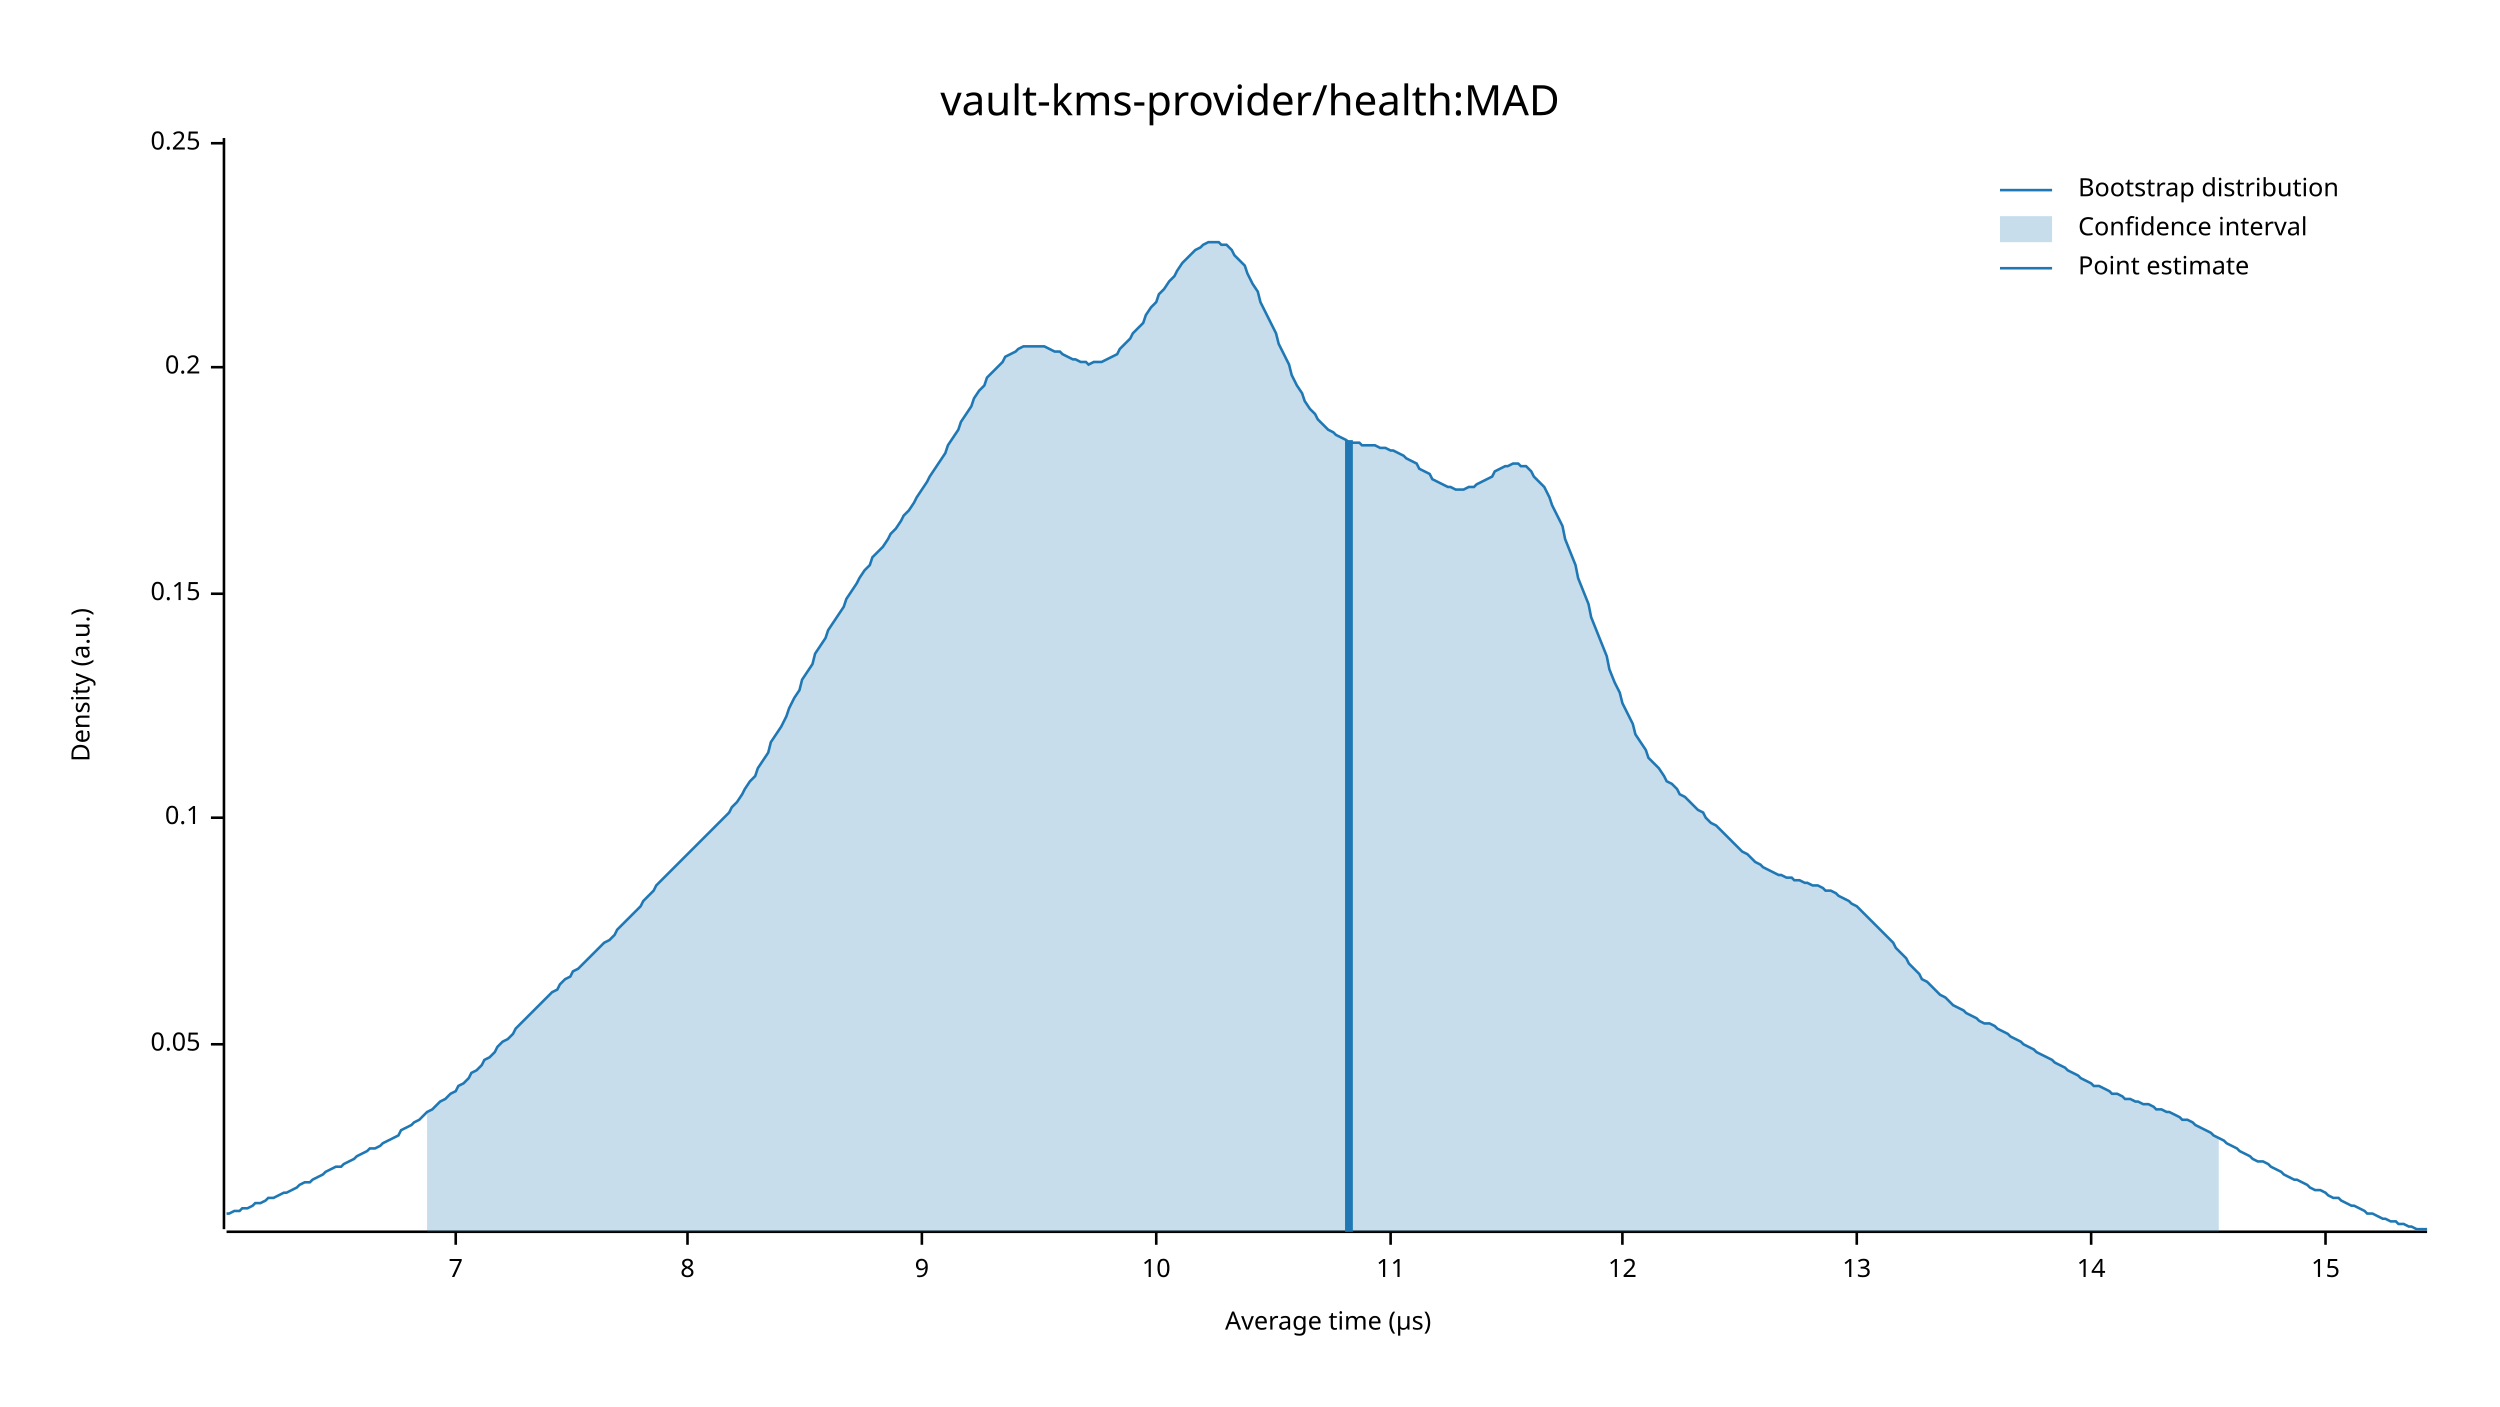
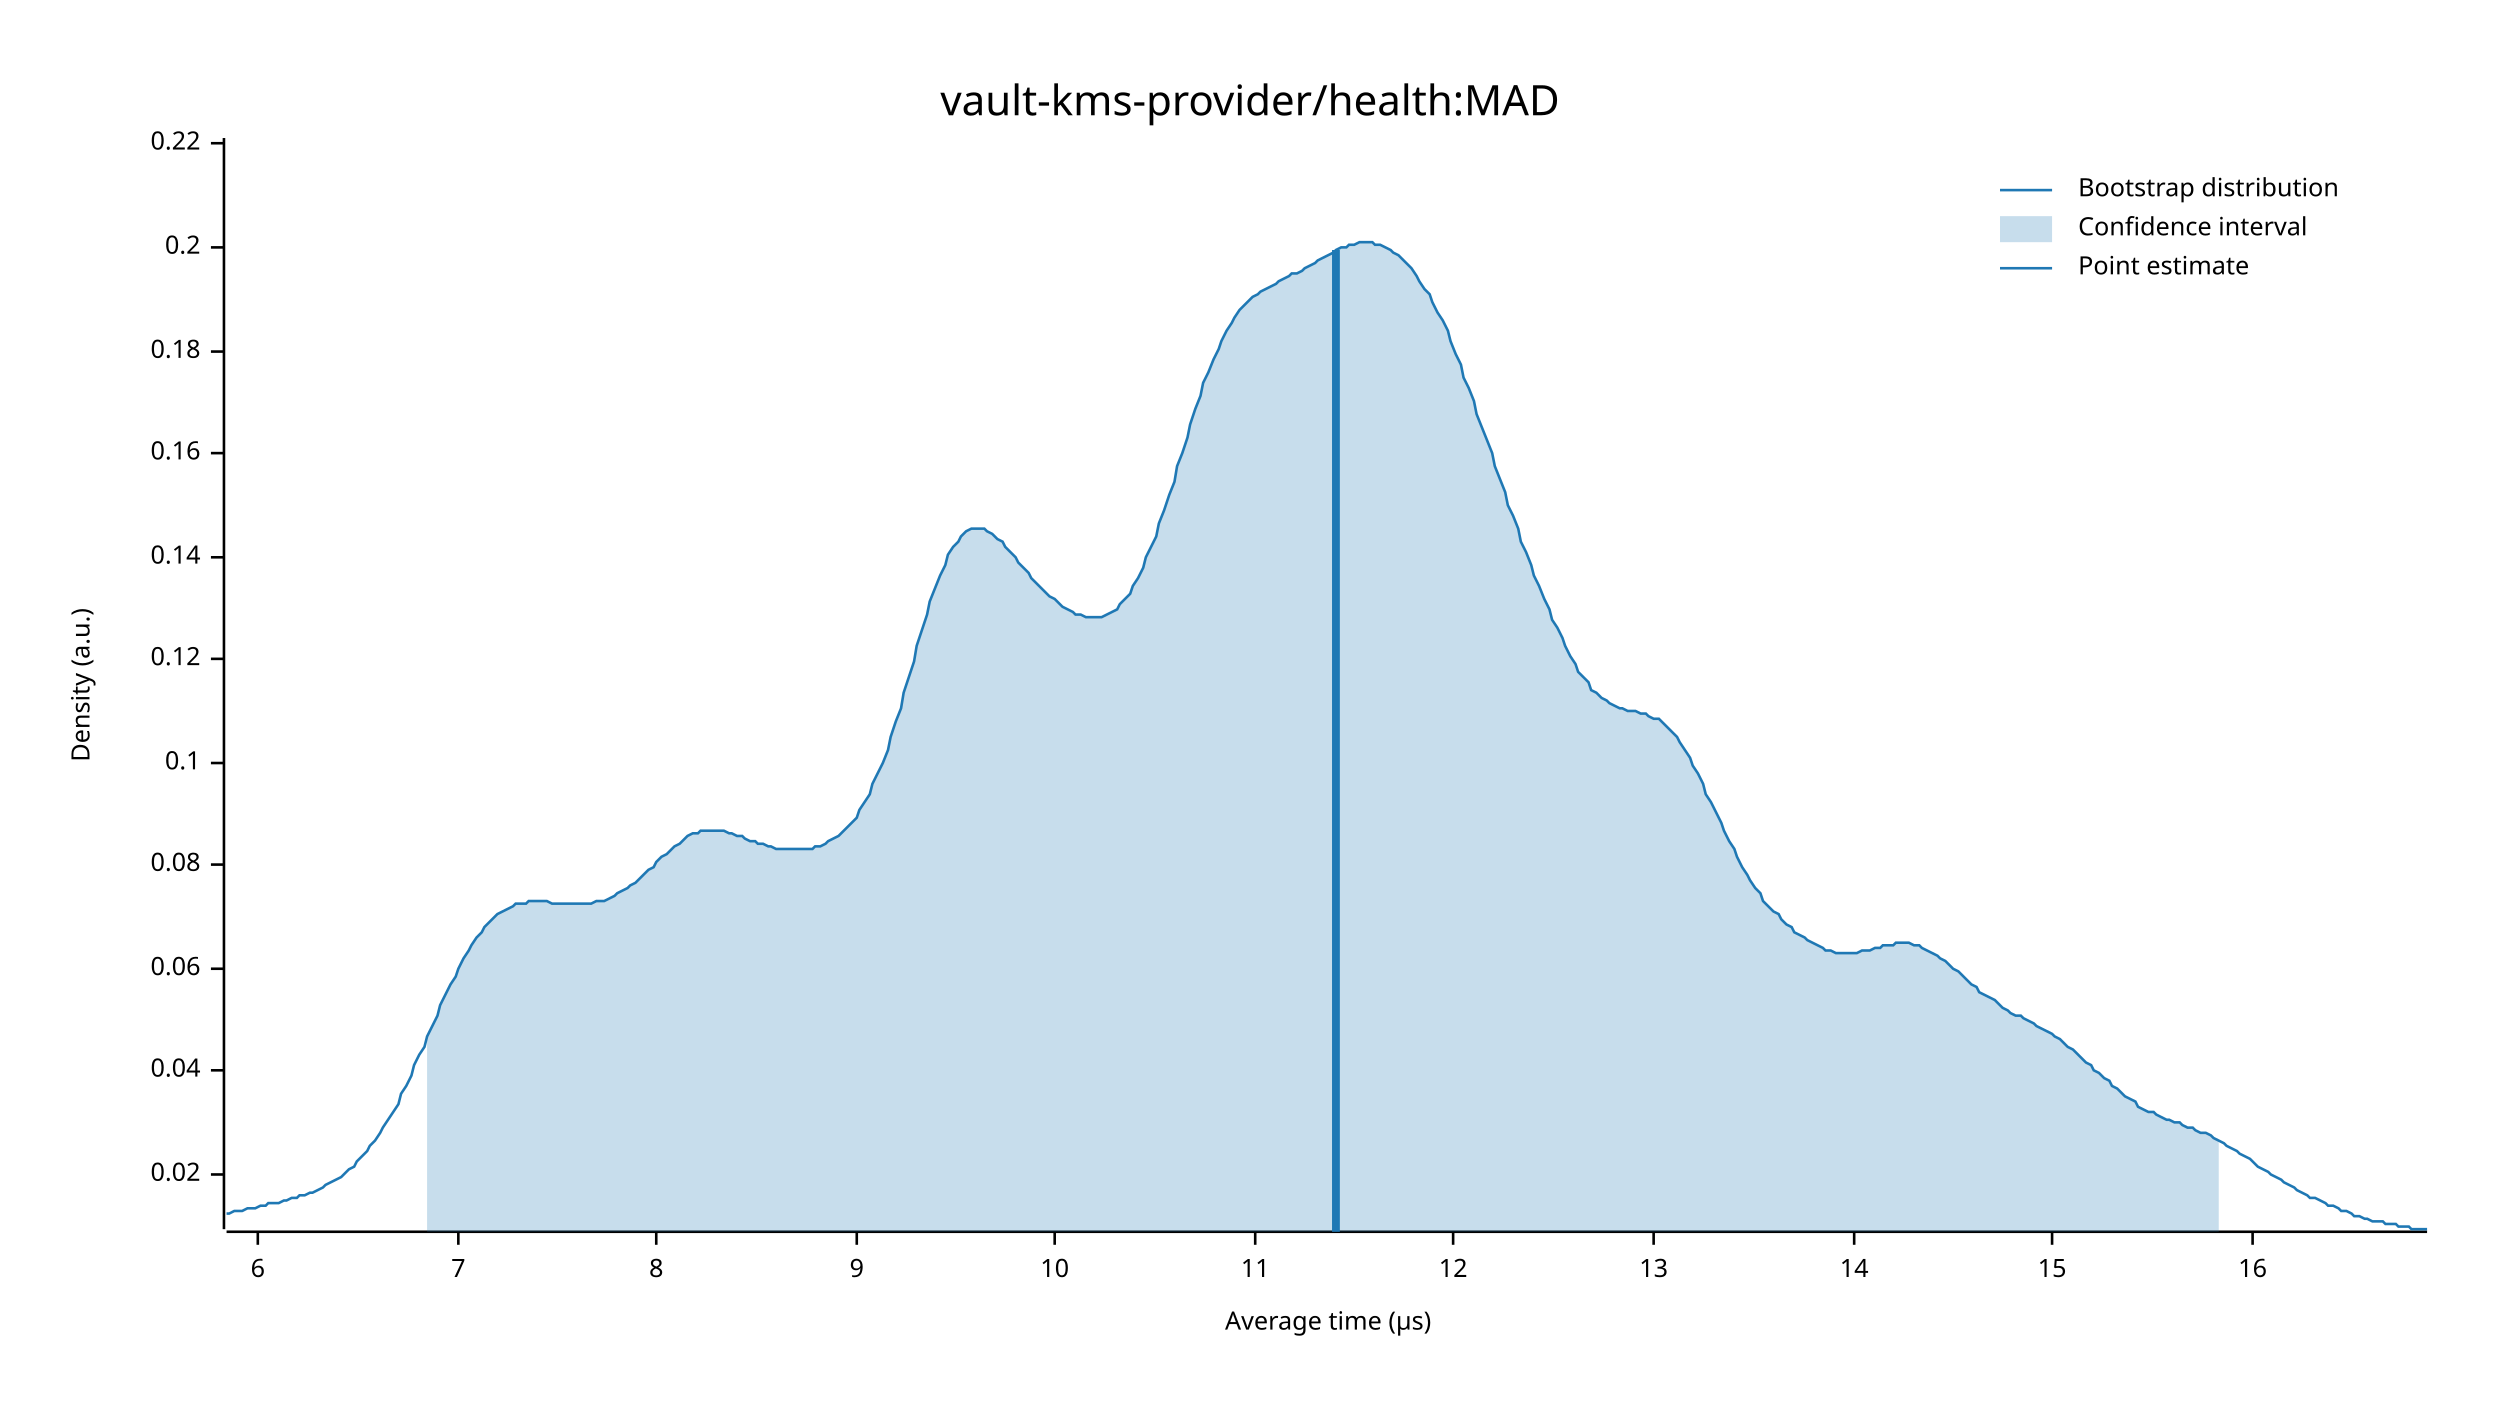
<svg xmlns="http://www.w3.org/2000/svg" width="960" height="540" viewBox="0 0 960 540">
  <text x="480" y="32" dy="0.76em" text-anchor="middle" font-family="sans-serif" font-size="16.129" opacity="1" fill="#000000">
vault-kms-provider/health:MAD
</text>
  <text x="27" y="263" dy="0.76em" text-anchor="middle" font-family="sans-serif" font-size="9.677" opacity="1" fill="#000000" transform="rotate(270, 27, 263)">
Density (a.u.)
</text>
  <text x="510" y="513" dy="-0.5ex" text-anchor="middle" font-family="sans-serif" font-size="9.677" opacity="1" fill="#000000">
Average time (µs)
</text>
  <polyline fill="none" opacity="1" stroke="#000000" stroke-width="1" points="86,53 86,472 " />
-   <text x="77" y="401" dy="0.5ex" text-anchor="end" font-family="sans-serif" font-size="9.677" opacity="1" fill="#000000">
- 0.05
+   <text x="77" y="451" dy="0.5ex" text-anchor="end" font-family="sans-serif" font-size="9.677" opacity="1" fill="#000000">
+ 0.02
</text>
-   <polyline fill="none" opacity="1" stroke="#000000" stroke-width="1" points="81,401 86,401 " />
-   <text x="77" y="314" dy="0.5ex" text-anchor="end" font-family="sans-serif" font-size="9.677" opacity="1" fill="#000000">
+   <polyline fill="none" opacity="1" stroke="#000000" stroke-width="1" points="81,451 86,451 " />
+   <text x="77" y="411" dy="0.5ex" text-anchor="end" font-family="sans-serif" font-size="9.677" opacity="1" fill="#000000">
+ 0.04
+ </text>
+   <polyline fill="none" opacity="1" stroke="#000000" stroke-width="1" points="81,411 86,411 " />
+   <text x="77" y="372" dy="0.5ex" text-anchor="end" font-family="sans-serif" font-size="9.677" opacity="1" fill="#000000">
+ 0.06
+ </text>
+   <polyline fill="none" opacity="1" stroke="#000000" stroke-width="1" points="81,372 86,372 " />
+   <text x="77" y="332" dy="0.5ex" text-anchor="end" font-family="sans-serif" font-size="9.677" opacity="1" fill="#000000">
+ 0.08
+ </text>
+   <polyline fill="none" opacity="1" stroke="#000000" stroke-width="1" points="81,332 86,332 " />
+   <text x="77" y="293" dy="0.5ex" text-anchor="end" font-family="sans-serif" font-size="9.677" opacity="1" fill="#000000">
0.1
</text>
-   <polyline fill="none" opacity="1" stroke="#000000" stroke-width="1" points="81,314 86,314 " />
-   <text x="77" y="228" dy="0.5ex" text-anchor="end" font-family="sans-serif" font-size="9.677" opacity="1" fill="#000000">
- 0.15
+   <polyline fill="none" opacity="1" stroke="#000000" stroke-width="1" points="81,293 86,293 " />
+   <text x="77" y="253" dy="0.5ex" text-anchor="end" font-family="sans-serif" font-size="9.677" opacity="1" fill="#000000">
+ 0.12
</text>
-   <polyline fill="none" opacity="1" stroke="#000000" stroke-width="1" points="81,228 86,228 " />
-   <text x="77" y="141" dy="0.5ex" text-anchor="end" font-family="sans-serif" font-size="9.677" opacity="1" fill="#000000">
+   <polyline fill="none" opacity="1" stroke="#000000" stroke-width="1" points="81,253 86,253 " />
+   <text x="77" y="214" dy="0.5ex" text-anchor="end" font-family="sans-serif" font-size="9.677" opacity="1" fill="#000000">
+ 0.14
+ </text>
+   <polyline fill="none" opacity="1" stroke="#000000" stroke-width="1" points="81,214 86,214 " />
+   <text x="77" y="174" dy="0.5ex" text-anchor="end" font-family="sans-serif" font-size="9.677" opacity="1" fill="#000000">
+ 0.16
+ </text>
+   <polyline fill="none" opacity="1" stroke="#000000" stroke-width="1" points="81,174 86,174 " />
+   <text x="77" y="135" dy="0.5ex" text-anchor="end" font-family="sans-serif" font-size="9.677" opacity="1" fill="#000000">
+ 0.18
+ </text>
+   <polyline fill="none" opacity="1" stroke="#000000" stroke-width="1" points="81,135 86,135 " />
+   <text x="77" y="95" dy="0.5ex" text-anchor="end" font-family="sans-serif" font-size="9.677" opacity="1" fill="#000000">
0.2
</text>
-   <polyline fill="none" opacity="1" stroke="#000000" stroke-width="1" points="81,141 86,141 " />
+   <polyline fill="none" opacity="1" stroke="#000000" stroke-width="1" points="81,95 86,95 " />
  <text x="77" y="55" dy="0.5ex" text-anchor="end" font-family="sans-serif" font-size="9.677" opacity="1" fill="#000000">
- 0.25
+ 0.22
</text>
  <polyline fill="none" opacity="1" stroke="#000000" stroke-width="1" points="81,55 86,55 " />
  <polyline fill="none" opacity="1" stroke="#000000" stroke-width="1" points="87,473 932,473 " />
-   <text x="175" y="483" dy="0.76em" text-anchor="middle" font-family="sans-serif" font-size="9.677" opacity="1" fill="#000000">
+   <text x="99" y="483" dy="0.76em" text-anchor="middle" font-family="sans-serif" font-size="9.677" opacity="1" fill="#000000">
+ 6
+ </text>
+   <polyline fill="none" opacity="1" stroke="#000000" stroke-width="1" points="99,473 99,478 " />
+   <text x="176" y="483" dy="0.76em" text-anchor="middle" font-family="sans-serif" font-size="9.677" opacity="1" fill="#000000">
7
</text>
-   <polyline fill="none" opacity="1" stroke="#000000" stroke-width="1" points="175,473 175,478 " />
-   <text x="264" y="483" dy="0.76em" text-anchor="middle" font-family="sans-serif" font-size="9.677" opacity="1" fill="#000000">
+   <polyline fill="none" opacity="1" stroke="#000000" stroke-width="1" points="176,473 176,478 " />
+   <text x="252" y="483" dy="0.76em" text-anchor="middle" font-family="sans-serif" font-size="9.677" opacity="1" fill="#000000">
8
</text>
-   <polyline fill="none" opacity="1" stroke="#000000" stroke-width="1" points="264,473 264,478 " />
-   <text x="354" y="483" dy="0.76em" text-anchor="middle" font-family="sans-serif" font-size="9.677" opacity="1" fill="#000000">
+   <polyline fill="none" opacity="1" stroke="#000000" stroke-width="1" points="252,473 252,478 " />
+   <text x="329" y="483" dy="0.76em" text-anchor="middle" font-family="sans-serif" font-size="9.677" opacity="1" fill="#000000">
9
</text>
-   <polyline fill="none" opacity="1" stroke="#000000" stroke-width="1" points="354,473 354,478 " />
-   <text x="444" y="483" dy="0.76em" text-anchor="middle" font-family="sans-serif" font-size="9.677" opacity="1" fill="#000000">
+   <polyline fill="none" opacity="1" stroke="#000000" stroke-width="1" points="329,473 329,478 " />
+   <text x="405" y="483" dy="0.76em" text-anchor="middle" font-family="sans-serif" font-size="9.677" opacity="1" fill="#000000">
10
</text>
-   <polyline fill="none" opacity="1" stroke="#000000" stroke-width="1" points="444,473 444,478 " />
-   <text x="534" y="483" dy="0.76em" text-anchor="middle" font-family="sans-serif" font-size="9.677" opacity="1" fill="#000000">
+   <polyline fill="none" opacity="1" stroke="#000000" stroke-width="1" points="405,473 405,478 " />
+   <text x="482" y="483" dy="0.76em" text-anchor="middle" font-family="sans-serif" font-size="9.677" opacity="1" fill="#000000">
11
</text>
-   <polyline fill="none" opacity="1" stroke="#000000" stroke-width="1" points="534,473 534,478 " />
-   <text x="623" y="483" dy="0.76em" text-anchor="middle" font-family="sans-serif" font-size="9.677" opacity="1" fill="#000000">
+   <polyline fill="none" opacity="1" stroke="#000000" stroke-width="1" points="482,473 482,478 " />
+   <text x="558" y="483" dy="0.76em" text-anchor="middle" font-family="sans-serif" font-size="9.677" opacity="1" fill="#000000">
12
</text>
-   <polyline fill="none" opacity="1" stroke="#000000" stroke-width="1" points="623,473 623,478 " />
-   <text x="713" y="483" dy="0.76em" text-anchor="middle" font-family="sans-serif" font-size="9.677" opacity="1" fill="#000000">
+   <polyline fill="none" opacity="1" stroke="#000000" stroke-width="1" points="558,473 558,478 " />
+   <text x="635" y="483" dy="0.76em" text-anchor="middle" font-family="sans-serif" font-size="9.677" opacity="1" fill="#000000">
13
</text>
-   <polyline fill="none" opacity="1" stroke="#000000" stroke-width="1" points="713,473 713,478 " />
-   <text x="803" y="483" dy="0.76em" text-anchor="middle" font-family="sans-serif" font-size="9.677" opacity="1" fill="#000000">
+   <polyline fill="none" opacity="1" stroke="#000000" stroke-width="1" points="635,473 635,478 " />
+   <text x="712" y="483" dy="0.76em" text-anchor="middle" font-family="sans-serif" font-size="9.677" opacity="1" fill="#000000">
14
</text>
-   <polyline fill="none" opacity="1" stroke="#000000" stroke-width="1" points="803,473 803,478 " />
-   <text x="893" y="483" dy="0.76em" text-anchor="middle" font-family="sans-serif" font-size="9.677" opacity="1" fill="#000000">
+   <polyline fill="none" opacity="1" stroke="#000000" stroke-width="1" points="712,473 712,478 " />
+   <text x="788" y="483" dy="0.76em" text-anchor="middle" font-family="sans-serif" font-size="9.677" opacity="1" fill="#000000">
15
</text>
-   <polyline fill="none" opacity="1" stroke="#000000" stroke-width="1" points="893,473 893,478 " />
-   <polyline fill="none" opacity="1" stroke="#1F78B4" stroke-width="1" points="87,466 88,466 90,465 92,465 93,464 95,464 97,463 98,462 100,462 102,461 103,460 105,460 107,459 109,458 110,458 112,457 114,456 115,455 117,454 119,454 120,453 122,452 124,451 125,450 127,449 129,448 131,448 132,447 134,446 136,445 137,444 139,443 141,442 142,441 144,441 146,440 147,439 149,438 151,437 153,436 154,434 156,433 158,432 159,431 161,430 163,428 164,427 166,426 168,424 169,423 171,422 173,420 175,419 176,417 178,416 180,414 181,412 183,411 185,409 186,407 188,406 190,404 191,402 193,400 195,399 197,397 198,395 200,393 202,391 203,390 205,388 207,386 208,385 210,383 212,381 214,380 215,378 217,376 219,375 220,373 222,372 224,370 225,369 227,367 229,365 230,364 232,362 234,361 236,359 237,357 239,355 241,353 242,352 244,350 246,348 247,346 249,344 251,342 252,340 254,338 256,336 258,334 259,333 261,331 263,329 264,328 266,326 268,324 269,323 271,321 273,319 274,318 276,316 278,314 280,312 281,310 283,308 285,305 286,303 288,300 290,298 291,295 293,292 295,289 296,285 298,282 300,279 302,275 303,272 305,268 307,265 308,261 310,258 312,255 313,251 315,248 317,245 318,242 320,239 322,236 324,233 325,230 327,227 329,224 330,222 332,219 334,217 335,214 337,212 339,210 341,207 342,205 344,203 346,200 347,198 349,196 351,193 352,191 354,188 356,185 357,183 359,180 361,177 363,174 364,171 366,168 368,165 369,162 371,159 373,156 374,153 376,150 378,148 379,145 381,143 383,141 385,139 386,137 388,136 390,135 391,134 393,133 395,133 396,133 398,133 400,133 401,133 403,134 405,135 407,135 408,136 410,137 412,138 413,138 415,139 417,139 418,140 420,139 422,139 423,139 425,138 427,137 429,136 430,134 432,132 434,130 435,128 437,126 439,124 440,121 442,118 444,116 445,113 447,111 449,108 451,106 452,104 454,101 456,99 457,98 459,96 461,95 462,94 464,93 466,93 468,93 469,94 471,94 473,96 474,98 476,100 478,102 479,105 481,109 483,112 484,116 486,120 488,124 490,128 491,132 493,136 495,140 496,144 498,148 500,151 501,154 503,157 505,159 506,161 508,163 510,165 512,166 513,167 515,168 517,169 518,170 520,170 522,170 523,171 525,171 527,171 528,171 530,172 532,172 534,173 535,173 537,174 539,175 540,176 542,177 544,178 545,180 547,181 549,182 550,184 552,185 554,186 556,187 557,187 559,188 561,188 562,188 564,187 566,187 567,186 569,185 571,184 573,183 574,181 576,180 578,179 579,179 581,178 583,178 584,179 586,179 588,181 589,183 591,185 593,187 595,191 596,194 598,198 600,202 601,207 603,212 605,217 606,222 608,227 610,232 611,237 613,242 615,247 617,252 618,257 620,262 622,266 623,270 625,274 627,278 628,282 630,285 632,288 633,291 635,293 637,295 639,298 640,300 642,301 644,303 645,305 647,306 649,308 650,309 652,311 654,312 655,314 657,316 659,317 661,319 662,320 664,322 666,324 667,325 669,327 671,328 672,329 674,331 676,332 677,333 679,334 681,335 683,336 684,336 686,337 688,337 689,338 691,338 693,339 694,339 696,340 698,340 700,341 701,342 703,342 705,343 706,344 708,345 710,346 711,347 713,348 715,350 716,351 718,353 720,355 722,357 723,358 725,360 727,362 728,364 730,366 732,368 733,370 735,372 737,374 738,376 740,377 742,379 744,381 745,382 747,383 749,385 750,386 752,387 754,388 755,389 757,390 759,391 760,392 762,393 764,393 766,394 767,395 769,396 771,397 772,398 774,399 776,400 777,401 779,402 781,403 782,404 784,405 786,406 788,407 789,408 791,409 793,410 794,411 796,412 798,413 799,414 801,415 803,416 804,417 806,417 808,418 810,419 811,420 813,420 815,421 816,422 818,422 820,423 821,423 823,424 825,424 827,425 828,426 830,426 832,427 833,427 835,428 837,429 838,430 840,430 842,431 843,432 845,433 847,434 849,435 850,436 852,437 854,438 855,439 857,440 859,441 860,442 862,443 864,444 865,445 867,446 869,446 871,447 872,448 874,449 876,450 877,451 879,452 881,453 882,453 884,454 886,455 887,456 889,457 891,457 893,458 894,459 896,460 898,460 899,461 901,462 903,463 904,463 906,464 908,465 909,466 911,466 913,467 915,468 916,468 918,469 920,469 921,470 923,470 925,471 926,471 928,472 930,472 932,472 " />
-   <polygon opacity="0.25" fill="#1F78B4" points="164,427 166,426 168,424 169,423 171,422 173,420 175,419 176,417 178,416 180,414 181,412 183,411 185,409 186,407 188,406 190,404 191,402 193,400 195,399 197,397 198,395 200,393 202,391 203,390 205,388 207,386 208,385 210,383 212,381 214,380 215,378 217,376 219,375 220,373 222,372 224,370 225,369 227,367 229,365 230,364 232,362 234,361 236,359 237,357 239,355 241,353 242,352 244,350 246,348 247,346 249,344 251,342 252,340 254,338 256,336 258,334 259,333 261,331 263,329 264,328 266,326 268,324 269,323 271,321 273,319 274,318 276,316 278,314 280,312 281,310 283,308 285,305 286,303 288,300 290,298 291,295 293,292 295,289 296,285 298,282 300,279 302,275 303,272 305,268 307,265 308,261 310,258 312,255 313,251 315,248 317,245 318,242 320,239 322,236 324,233 325,230 327,227 329,224 330,222 332,219 334,217 335,214 337,212 339,210 341,207 342,205 344,203 346,200 347,198 349,196 351,193 352,191 354,188 356,185 357,183 359,180 361,177 363,174 364,171 366,168 368,165 369,162 371,159 373,156 374,153 376,150 378,148 379,145 381,143 383,141 385,139 386,137 388,136 390,135 391,134 393,133 395,133 396,133 398,133 400,133 401,133 403,134 405,135 407,135 408,136 410,137 412,138 413,138 415,139 417,139 418,140 420,139 422,139 423,139 425,138 427,137 429,136 430,134 432,132 434,130 435,128 437,126 439,124 440,121 442,118 444,116 445,113 447,111 449,108 451,106 452,104 454,101 456,99 457,98 459,96 461,95 462,94 464,93 466,93 468,93 469,94 471,94 473,96 474,98 476,100 478,102 479,105 481,109 483,112 484,116 486,120 488,124 490,128 491,132 493,136 495,140 496,144 498,148 500,151 501,154 503,157 505,159 506,161 508,163 510,165 512,166 513,167 515,168 517,169 518,170 520,170 522,170 523,171 525,171 527,171 528,171 530,172 532,172 534,173 535,173 537,174 539,175 540,176 542,177 544,178 545,180 547,181 549,182 550,184 552,185 554,186 556,187 557,187 559,188 561,188 562,188 564,187 566,187 567,186 569,185 571,184 573,183 574,181 576,180 578,179 579,179 581,178 583,178 584,179 586,179 588,181 589,183 591,185 593,187 595,191 596,194 598,198 600,202 601,207 603,212 605,217 606,222 608,227 610,232 611,237 613,242 615,247 617,252 618,257 620,262 622,266 623,270 625,274 627,278 628,282 630,285 632,288 633,291 635,293 637,295 639,298 640,300 642,301 644,303 645,305 647,306 649,308 650,309 652,311 654,312 655,314 657,316 659,317 661,319 662,320 664,322 666,324 667,325 669,327 671,328 672,329 674,331 676,332 677,333 679,334 681,335 683,336 684,336 686,337 688,337 689,338 691,338 693,339 694,339 696,340 698,340 700,341 701,342 703,342 705,343 706,344 708,345 710,346 711,347 713,348 715,350 716,351 718,353 720,355 722,357 723,358 725,360 727,362 728,364 730,366 732,368 733,370 735,372 737,374 738,376 740,377 742,379 744,381 745,382 747,383 749,385 750,386 752,387 754,388 755,389 757,390 759,391 760,392 762,393 764,393 766,394 767,395 769,396 771,397 772,398 774,399 776,400 777,401 779,402 781,403 782,404 784,405 786,406 788,407 789,408 791,409 793,410 794,411 796,412 798,413 799,414 801,415 803,416 804,417 806,417 808,418 810,419 811,420 813,420 815,421 816,422 818,422 820,423 821,423 823,424 825,424 827,425 828,426 830,426 832,427 833,427 835,428 837,429 838,430 840,430 842,431 843,432 845,433 847,434 849,435 850,436 852,437 852,473 164,473 " />
-   <polyline fill="none" opacity="1" stroke="#1F78B4" stroke-width="3" points="518,473 518,169 " />
+   <polyline fill="none" opacity="1" stroke="#000000" stroke-width="1" points="788,473 788,478 " />
+   <text x="865" y="483" dy="0.76em" text-anchor="middle" font-family="sans-serif" font-size="9.677" opacity="1" fill="#000000">
+ 16
+ </text>
+   <polyline fill="none" opacity="1" stroke="#000000" stroke-width="1" points="865,473 865,478 " />
+   <polyline fill="none" opacity="1" stroke="#1F78B4" stroke-width="1" points="87,466 88,466 90,465 92,465 93,465 95,464 97,464 98,464 100,463 102,463 103,462 105,462 107,462 109,461 110,461 112,460 114,460 115,459 117,459 119,458 120,458 122,457 124,456 125,455 127,454 129,453 131,452 132,451 134,449 136,448 137,446 139,444 141,442 142,440 144,438 146,435 147,433 149,430 151,427 153,424 154,420 156,417 158,413 159,409 161,405 163,402 164,398 166,394 168,390 169,386 171,382 173,378 175,375 176,372 178,368 180,365 181,363 183,360 185,358 186,356 188,354 190,352 191,351 193,350 195,349 197,348 198,347 200,347 202,347 203,346 205,346 207,346 208,346 210,346 212,347 214,347 215,347 217,347 219,347 220,347 222,347 224,347 225,347 227,347 229,346 230,346 232,346 234,345 236,344 237,343 239,342 241,341 242,340 244,339 246,337 247,336 249,334 251,333 252,331 254,329 256,328 258,326 259,325 261,324 263,322 264,321 266,320 268,320 269,319 271,319 273,319 274,319 276,319 278,319 280,320 281,320 283,321 285,321 286,322 288,323 290,323 291,324 293,324 295,325 296,325 298,326 300,326 302,326 303,326 305,326 307,326 308,326 310,326 312,326 313,325 315,325 317,324 318,323 320,322 322,321 324,319 325,318 327,316 329,314 330,311 332,308 334,305 335,301 337,297 339,293 341,288 342,283 344,277 346,272 347,266 349,260 351,254 352,248 354,242 356,236 357,231 359,226 361,221 363,217 364,213 366,210 368,208 369,206 371,204 373,203 374,203 376,203 378,203 379,204 381,205 383,207 385,208 386,210 388,212 390,214 391,216 393,218 395,220 396,222 398,224 400,226 401,227 403,229 405,230 407,232 408,233 410,234 412,235 413,236 415,236 417,237 418,237 420,237 422,237 423,237 425,236 427,235 429,234 430,232 432,230 434,228 435,225 437,222 439,218 440,214 442,210 444,206 445,201 447,196 449,190 451,185 452,179 454,174 456,168 457,163 459,157 461,152 462,147 464,143 466,138 468,134 469,131 471,127 473,124 474,122 476,119 478,117 479,116 481,114 483,113 484,112 486,111 488,110 490,109 491,108 493,107 495,106 496,105 498,105 500,104 501,103 503,102 505,101 506,100 508,99 510,98 512,97 513,96 515,95 517,95 518,94 520,94 522,93 523,93 525,93 527,93 528,94 530,94 532,95 534,96 535,97 537,98 539,100 540,101 542,103 544,106 545,108 547,111 549,113 550,116 552,120 554,123 556,127 557,131 559,136 561,140 562,145 564,149 566,154 567,159 569,164 571,169 573,174 574,179 576,184 578,189 579,194 581,198 583,203 584,208 586,212 588,217 589,221 591,225 593,230 595,234 596,238 598,241 600,245 601,248 603,252 605,255 606,258 608,260 610,262 611,265 613,266 615,268 617,269 618,270 620,271 622,272 623,272 625,273 627,273 628,273 630,274 632,274 633,275 635,276 637,276 639,278 640,279 642,281 644,283 645,285 647,288 649,291 650,294 652,297 654,301 655,305 657,308 659,312 661,316 662,319 664,323 666,326 667,329 669,333 671,336 672,338 674,341 676,343 677,346 679,348 681,350 683,351 684,353 686,355 688,356 689,358 691,359 693,360 694,361 696,362 698,363 700,364 701,365 703,365 705,366 706,366 708,366 710,366 711,366 713,366 715,365 716,365 718,365 720,364 722,364 723,363 725,363 727,363 728,362 730,362 732,362 733,362 735,363 737,363 738,364 740,365 742,366 744,367 745,368 747,369 749,371 750,372 752,373 754,375 755,376 757,378 759,379 760,381 762,382 764,383 766,384 767,385 769,387 771,388 772,389 774,390 776,390 777,391 779,392 781,393 782,394 784,395 786,396 788,397 789,398 791,399 793,401 794,402 796,403 798,405 799,406 801,408 803,409 804,411 806,412 808,414 810,415 811,417 813,418 815,420 816,421 818,422 820,423 821,425 823,426 825,427 827,427 828,428 830,429 832,430 833,430 835,431 837,431 838,432 840,433 842,433 843,434 845,435 847,435 849,436 850,437 852,438 854,439 855,440 857,441 859,442 860,443 862,444 864,445 865,446 867,448 869,449 871,450 872,451 874,452 876,453 877,454 879,455 881,456 882,457 884,458 886,459 887,460 889,460 891,461 893,462 894,463 896,463 898,464 899,465 901,465 903,466 904,467 906,467 908,468 909,468 911,469 913,469 915,469 916,470 918,470 920,470 921,471 923,471 925,471 926,472 928,472 930,472 932,472 " />
+   <polygon opacity="0.25" fill="#1F78B4" points="164,398 166,394 168,390 169,386 171,382 173,378 175,375 176,372 178,368 180,365 181,363 183,360 185,358 186,356 188,354 190,352 191,351 193,350 195,349 197,348 198,347 200,347 202,347 203,346 205,346 207,346 208,346 210,346 212,347 214,347 215,347 217,347 219,347 220,347 222,347 224,347 225,347 227,347 229,346 230,346 232,346 234,345 236,344 237,343 239,342 241,341 242,340 244,339 246,337 247,336 249,334 251,333 252,331 254,329 256,328 258,326 259,325 261,324 263,322 264,321 266,320 268,320 269,319 271,319 273,319 274,319 276,319 278,319 280,320 281,320 283,321 285,321 286,322 288,323 290,323 291,324 293,324 295,325 296,325 298,326 300,326 302,326 303,326 305,326 307,326 308,326 310,326 312,326 313,325 315,325 317,324 318,323 320,322 322,321 324,319 325,318 327,316 329,314 330,311 332,308 334,305 335,301 337,297 339,293 341,288 342,283 344,277 346,272 347,266 349,260 351,254 352,248 354,242 356,236 357,231 359,226 361,221 363,217 364,213 366,210 368,208 369,206 371,204 373,203 374,203 376,203 378,203 379,204 381,205 383,207 385,208 386,210 388,212 390,214 391,216 393,218 395,220 396,222 398,224 400,226 401,227 403,229 405,230 407,232 408,233 410,234 412,235 413,236 415,236 417,237 418,237 420,237 422,237 423,237 425,236 427,235 429,234 430,232 432,230 434,228 435,225 437,222 439,218 440,214 442,210 444,206 445,201 447,196 449,190 451,185 452,179 454,174 456,168 457,163 459,157 461,152 462,147 464,143 466,138 468,134 469,131 471,127 473,124 474,122 476,119 478,117 479,116 481,114 483,113 484,112 486,111 488,110 490,109 491,108 493,107 495,106 496,105 498,105 500,104 501,103 503,102 505,101 506,100 508,99 510,98 512,97 513,96 515,95 517,95 518,94 520,94 522,93 523,93 525,93 527,93 528,94 530,94 532,95 534,96 535,97 537,98 539,100 540,101 542,103 544,106 545,108 547,111 549,113 550,116 552,120 554,123 556,127 557,131 559,136 561,140 562,145 564,149 566,154 567,159 569,164 571,169 573,174 574,179 576,184 578,189 579,194 581,198 583,203 584,208 586,212 588,217 589,221 591,225 593,230 595,234 596,238 598,241 600,245 601,248 603,252 605,255 606,258 608,260 610,262 611,265 613,266 615,268 617,269 618,270 620,271 622,272 623,272 625,273 627,273 628,273 630,274 632,274 633,275 635,276 637,276 639,278 640,279 642,281 644,283 645,285 647,288 649,291 650,294 652,297 654,301 655,305 657,308 659,312 661,316 662,319 664,323 666,326 667,329 669,333 671,336 672,338 674,341 676,343 677,346 679,348 681,350 683,351 684,353 686,355 688,356 689,358 691,359 693,360 694,361 696,362 698,363 700,364 701,365 703,365 705,366 706,366 708,366 710,366 711,366 713,366 715,365 716,365 718,365 720,364 722,364 723,363 725,363 727,363 728,362 730,362 732,362 733,362 735,363 737,363 738,364 740,365 742,366 744,367 745,368 747,369 749,371 750,372 752,373 754,375 755,376 757,378 759,379 760,381 762,382 764,383 766,384 767,385 769,387 771,388 772,389 774,390 776,390 777,391 779,392 781,393 782,394 784,395 786,396 788,397 789,398 791,399 793,401 794,402 796,403 798,405 799,406 801,408 803,409 804,411 806,412 808,414 810,415 811,417 813,418 815,420 816,421 818,422 820,423 821,425 823,426 825,427 827,427 828,428 830,429 832,430 833,430 835,431 837,431 838,432 840,433 842,433 843,434 845,435 847,435 849,436 850,437 852,438 852,473 164,473 " />
+   <polyline fill="none" opacity="1" stroke="#1F78B4" stroke-width="3" points="513,473 513,96 " />
  <text x="798" y="68" dy="0.76em" text-anchor="start" font-family="sans-serif" font-size="9.677" opacity="1" fill="#000000">
Bootstrap distribution
</text>
  <text x="798" y="83" dy="0.76em" text-anchor="start" font-family="sans-serif" font-size="9.677" opacity="1" fill="#000000">
Confidence interval
</text>
  <text x="798" y="98" dy="0.76em" text-anchor="start" font-family="sans-serif" font-size="9.677" opacity="1" fill="#000000">
Point estimate
</text>
  <polyline fill="none" opacity="1" stroke="#1F78B4" stroke-width="1" points="768,73 788,73 " />
  <rect x="768" y="83" width="20" height="10" opacity="0.25" fill="#1F78B4" stroke="none" />
  <polyline fill="none" opacity="1" stroke="#1F78B4" stroke-width="1" points="768,103 788,103 " />
</svg>
